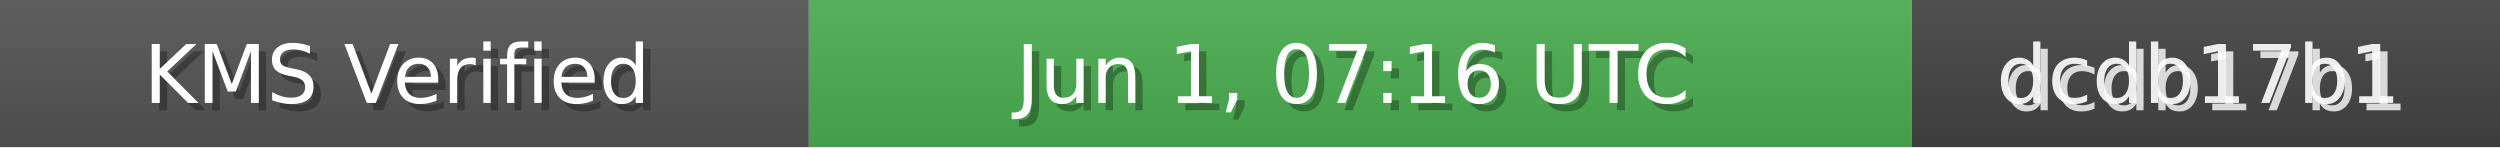
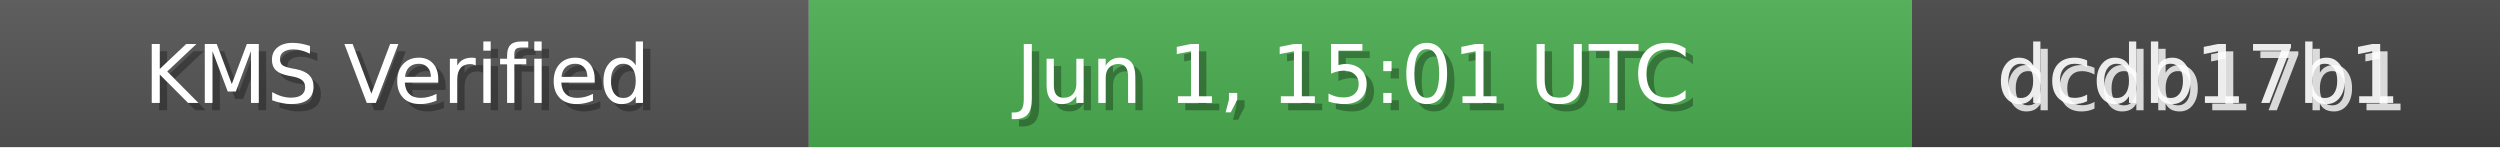
<svg xmlns="http://www.w3.org/2000/svg" width="340" height="20" role="img">
  <linearGradient id="bg" x2="0" y2="100%">
    <stop offset="0" stop-color="#bbb" stop-opacity=".1" />
    <stop offset="1" stop-opacity=".1" />
  </linearGradient>
  <rect width="110" height="20" fill="#555" />
  <rect x="110" width="150" height="20" fill="#4CAF50" />
  <rect x="260" width="80" height="20" fill="#444" />
  <rect width="340" height="20" fill="url(#bg)" />
  <g fill="#fff" text-anchor="middle" font-family="Verdana,Geneva,DejaVu Sans,sans-serif" font-size="11">
    <text x="55" y="15" fill="#000" fill-opacity=".3">KMS Verified</text>
    <text x="54" y="14">KMS Verified</text>
-     <text x="185" y="15" fill="#000" fill-opacity=".3">Jun 1, 07:16 UTC</text>
-     <text x="184" y="14">Jun 1, 07:16 UTC</text>
+     <text x="185" y="15" fill="#000" fill-opacity=".3">Jun 1, 15:01 UTC</text>
+     <text x="184" y="14">Jun 1, 15:01 UTC</text>
    <text x="300" y="15" fill="#fff" fill-opacity=".8">dcdb17b1</text>
    <text x="299" y="14" fill="#fff" fill-opacity=".9">dcdb17b1</text>
  </g>
</svg>
